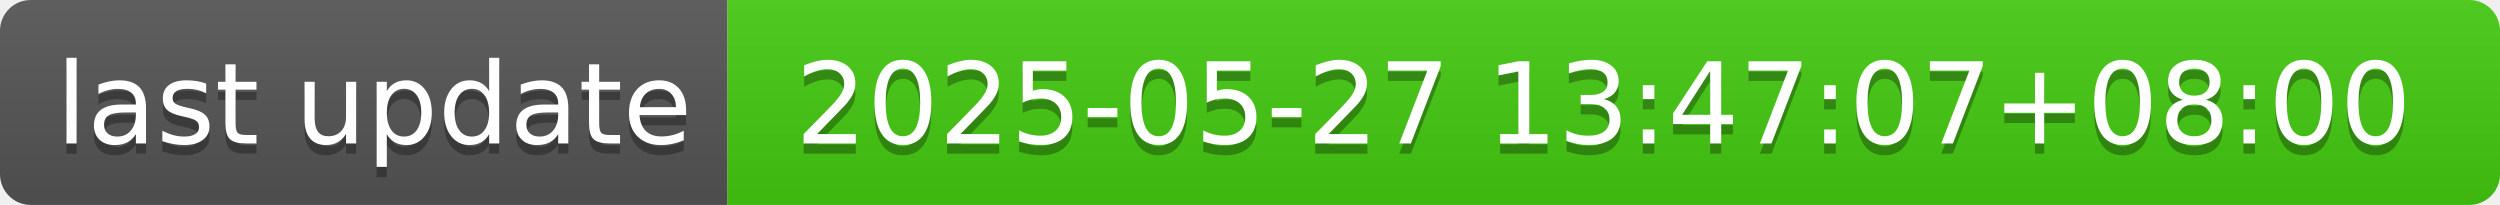
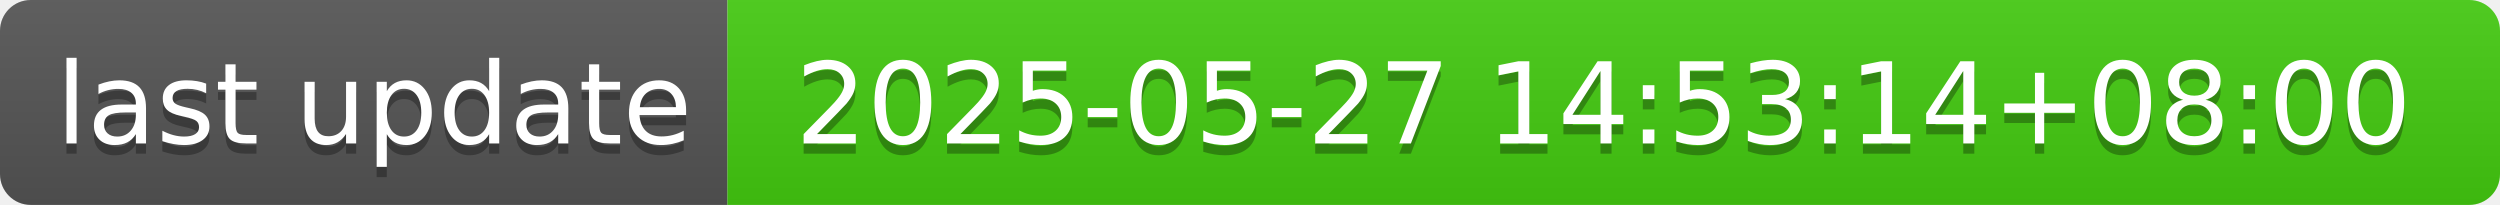
- <svg xmlns="http://www.w3.org/2000/svg" width="244" height="20" role="img" aria-label="last update: 2025-05-27 13:47:07+08:00">
+ <svg xmlns="http://www.w3.org/2000/svg" width="244" height="20" role="img" aria-label="last update: 2025-05-27 14:53:14+08:00">
  <linearGradient id="s" x2="0" y2="100%">
    <stop offset="0" stop-color="#bbb" stop-opacity=".1" />
    <stop offset="1" stop-opacity=".1" />
  </linearGradient>
  <clipPath id="r">
    <rect width="244" height="20" rx="3" fill="#fff" />
  </clipPath>
  <g clip-path="url(#r)">
    <rect width="71" height="20" fill="#555" />
    <rect x="71" width="173" height="20" fill="#4c1" />
    <rect width="244" height="20" fill="url(#s)" />
  </g>
  <g fill="#fff" text-anchor="middle" font-family="Verdana,Geneva,DejaVu Sans,sans-serif" text-rendering="geometricPrecision" font-size="110">
    <text aria-hidden="true" x="365" y="150" fill="#010101" fill-opacity=".3" transform="scale(.1)" textLength="610">last update</text>
    <text x="365" y="140" transform="scale(.1)" fill="#fff" textLength="610">last update</text>
-     <text aria-hidden="true" x="1565" y="150" fill="#010101" fill-opacity=".3" transform="scale(.1)" textLength="1630">2025-05-27 13:47:07+08:00</text>
-     <text x="1565" y="140" transform="scale(.1)" fill="#fff" textLength="1630">2025-05-27 13:47:07+08:00</text>
+     <text aria-hidden="true" x="1565" y="150" fill="#010101" fill-opacity=".3" transform="scale(.1)" textLength="1630">2025-05-27 14:53:14+08:00</text>
+     <text x="1565" y="140" transform="scale(.1)" fill="#fff" textLength="1630">2025-05-27 14:53:14+08:00</text>
  </g>
</svg>
